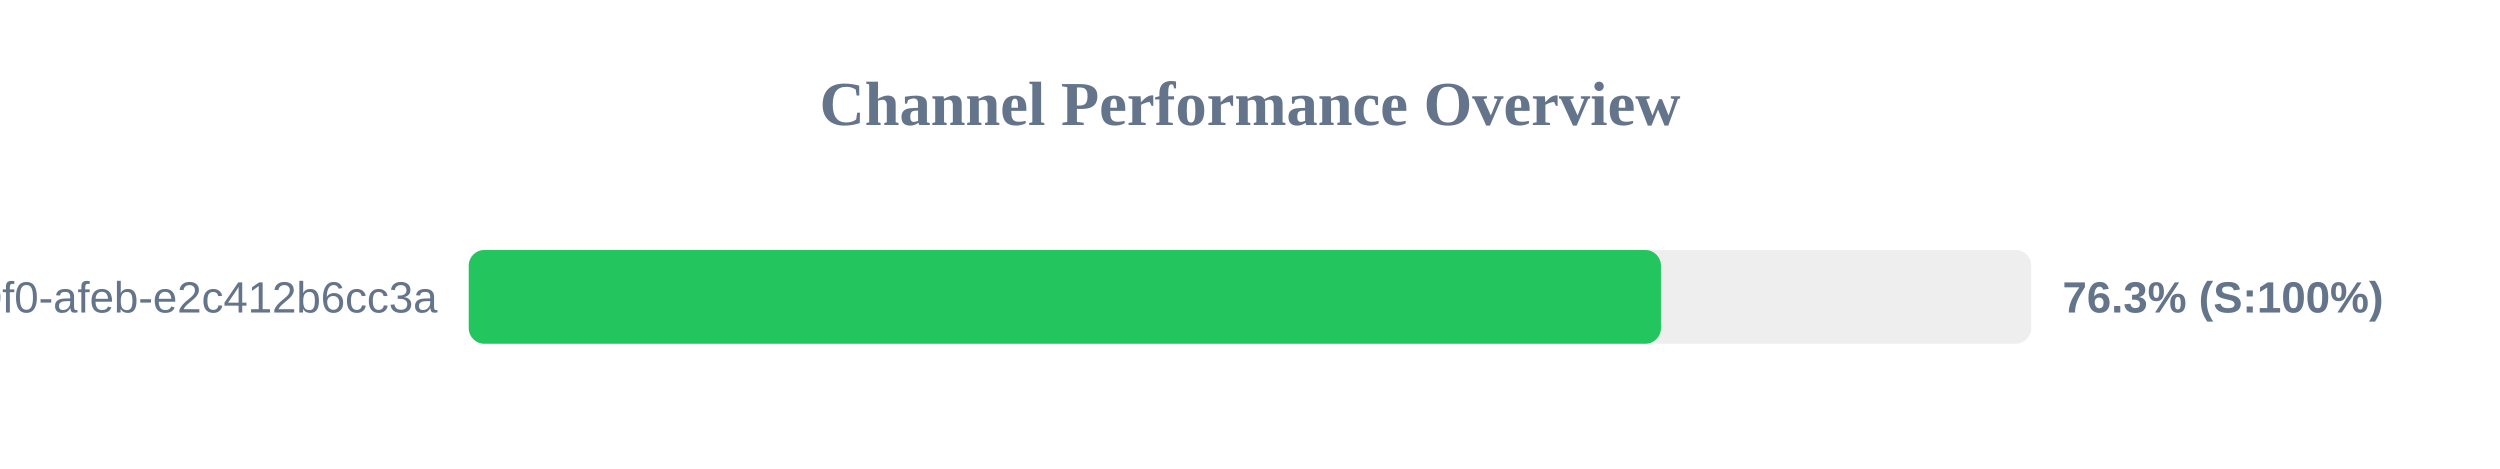
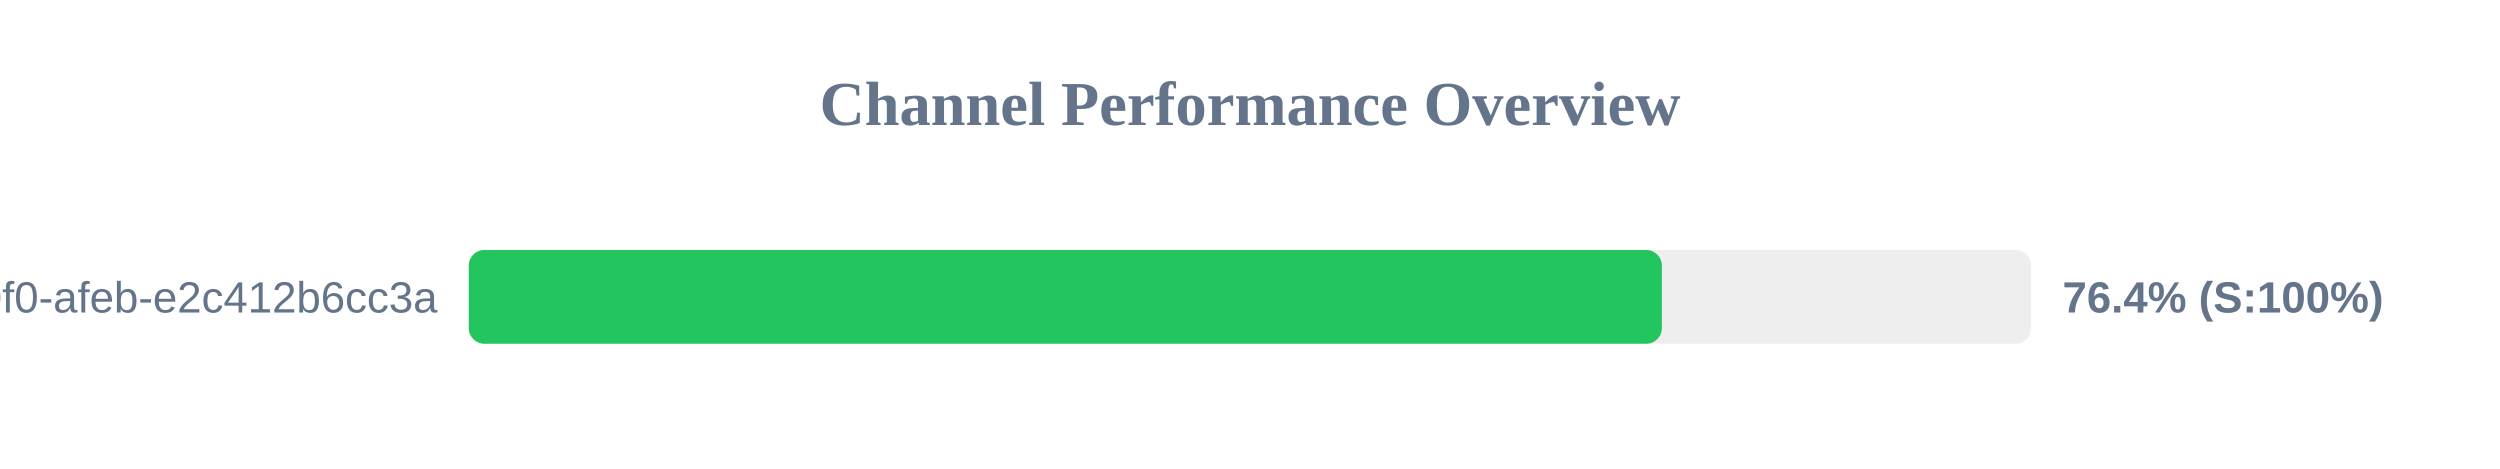
<svg xmlns="http://www.w3.org/2000/svg" width="800" height="150" version="1.1">
  <style>
        .row { font: 14px Arial; fill: #64748b; }
        .score { font: bold 14px Arial; fill: #64748b; }
    </style>
  <text x="400" y="40" text-anchor="middle" font-size="20px" font-weight="bold" fill="#64748b">Channel Performance Overview</text>
  <rect x="150" y="80" width="500" height="30" fill="#eee" rx="5" />
-   <rect x="150" y="80" width="381.5" height="30" fill="#22c55e" rx="5" />
+   <rect x="150" y="80" width="381.8" height="30" fill="#22c55e" rx="5" />
  <text x="140" y="100" text-anchor="end" class="row">?uuid=c6e02cd8-ce11-40f0-afeb-e2c412b6cc3a</text>
-   <text x="660" y="100" text-anchor="start" class="score">76.3% (S:100%)</text>
+   <text x="660" y="100" text-anchor="start" class="score">76.4% (S:100%)</text>
</svg>
